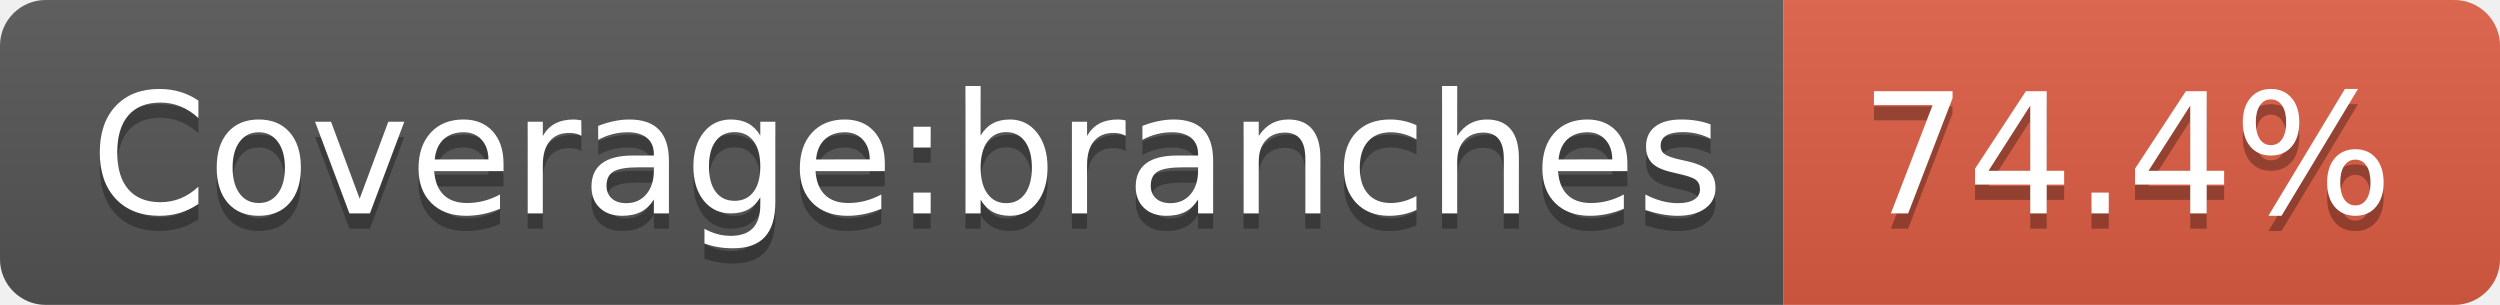
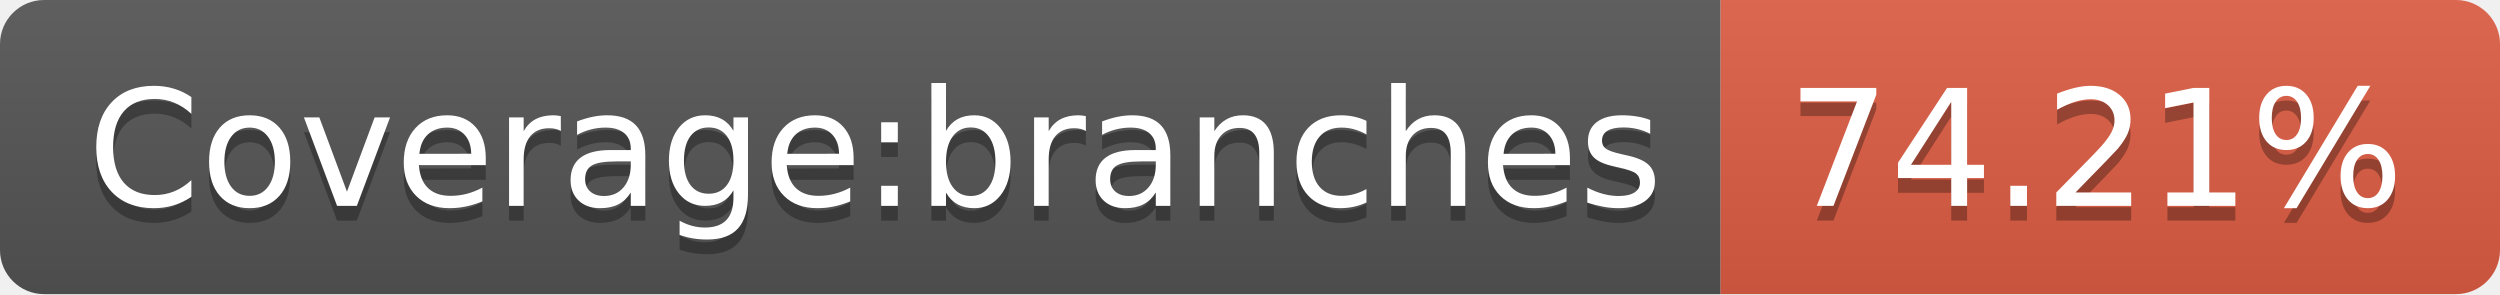
- <svg xmlns="http://www.w3.org/2000/svg" width="164" height="20" role="img" aria-label="Coverage:branches: 74.4%">
+ <svg xmlns="http://www.w3.org/2000/svg" width="170" height="20" role="img" aria-label="Coverage:branches: 74.21%">
  <linearGradient id="s" x2="0" y2="100%">
    <stop offset="0" stop-color="#bbb" stop-opacity=".1" />
    <stop offset="1" stop-opacity=".1" />
  </linearGradient>
  <clipPath id="r">
-     <rect width="164" height="20" rx="3" fill="#fff" />
+     <rect width="170" height="20" rx="3" fill="#fff" />
  </clipPath>
  <g clip-path="url(#r)">
    <rect width="117" height="20" fill="#555" />
-     <rect x="117" width="47" height="20" fill="#e05d44" />
-     <rect width="164" height="20" fill="url(#s)" />
+     <rect x="117" width="53" height="20" fill="#e05d44" />
+     <rect width="170" height="20" fill="url(#s)" />
  </g>
  <g fill="#fff" text-anchor="middle" font-family="Verdana,Geneva,DejaVu Sans,sans-serif" text-rendering="geometricPrecision" font-size="110">
    <text aria-hidden="true" x="595" y="150" fill="#010101" fill-opacity=".3" transform="scale(.1)" textLength="1070">Coverage:branches</text>
    <text x="595" y="140" transform="scale(.1)" fill="#fff" textLength="1070">Coverage:branches</text>
-     <text aria-hidden="true" x="1395" y="150" fill="#010101" fill-opacity=".3" transform="scale(.1)" textLength="370">74.4%</text>
-     <text x="1395" y="140" transform="scale(.1)" fill="#fff" textLength="370">74.4%</text>
+     <text aria-hidden="true" x="1425" y="150" fill="#010101" fill-opacity=".3" transform="scale(.1)" textLength="430">74.21%</text>
+     <text x="1425" y="140" transform="scale(.1)" fill="#fff" textLength="430">74.21%</text>
  </g>
</svg>
